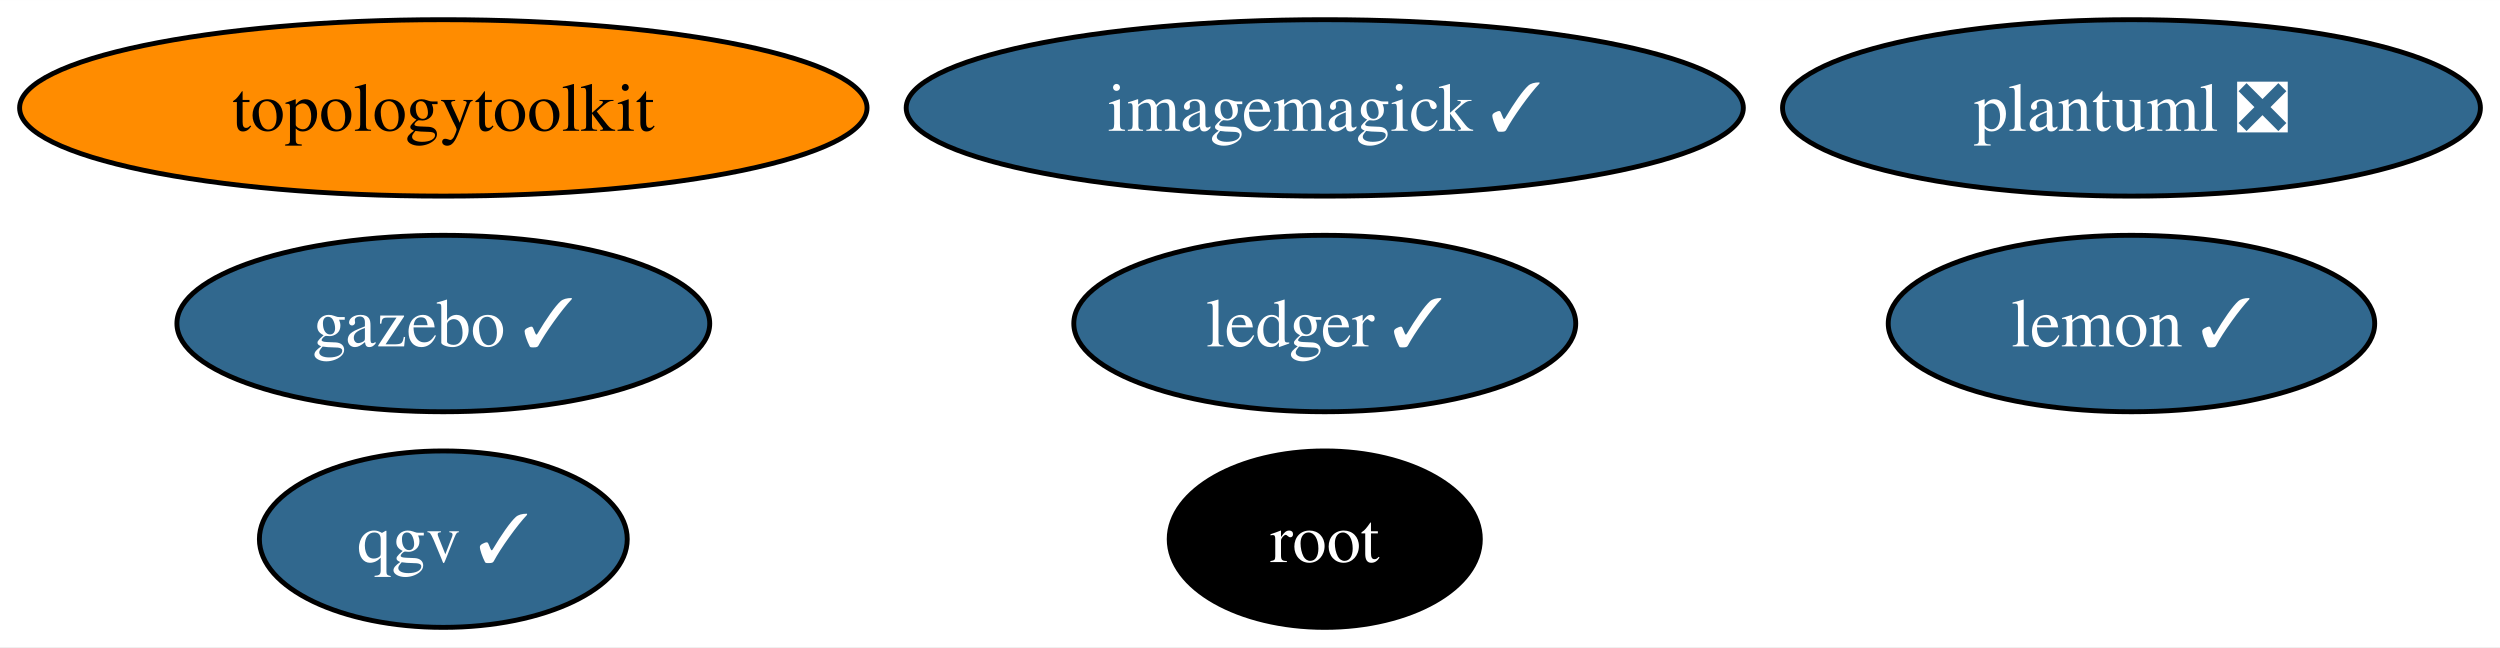
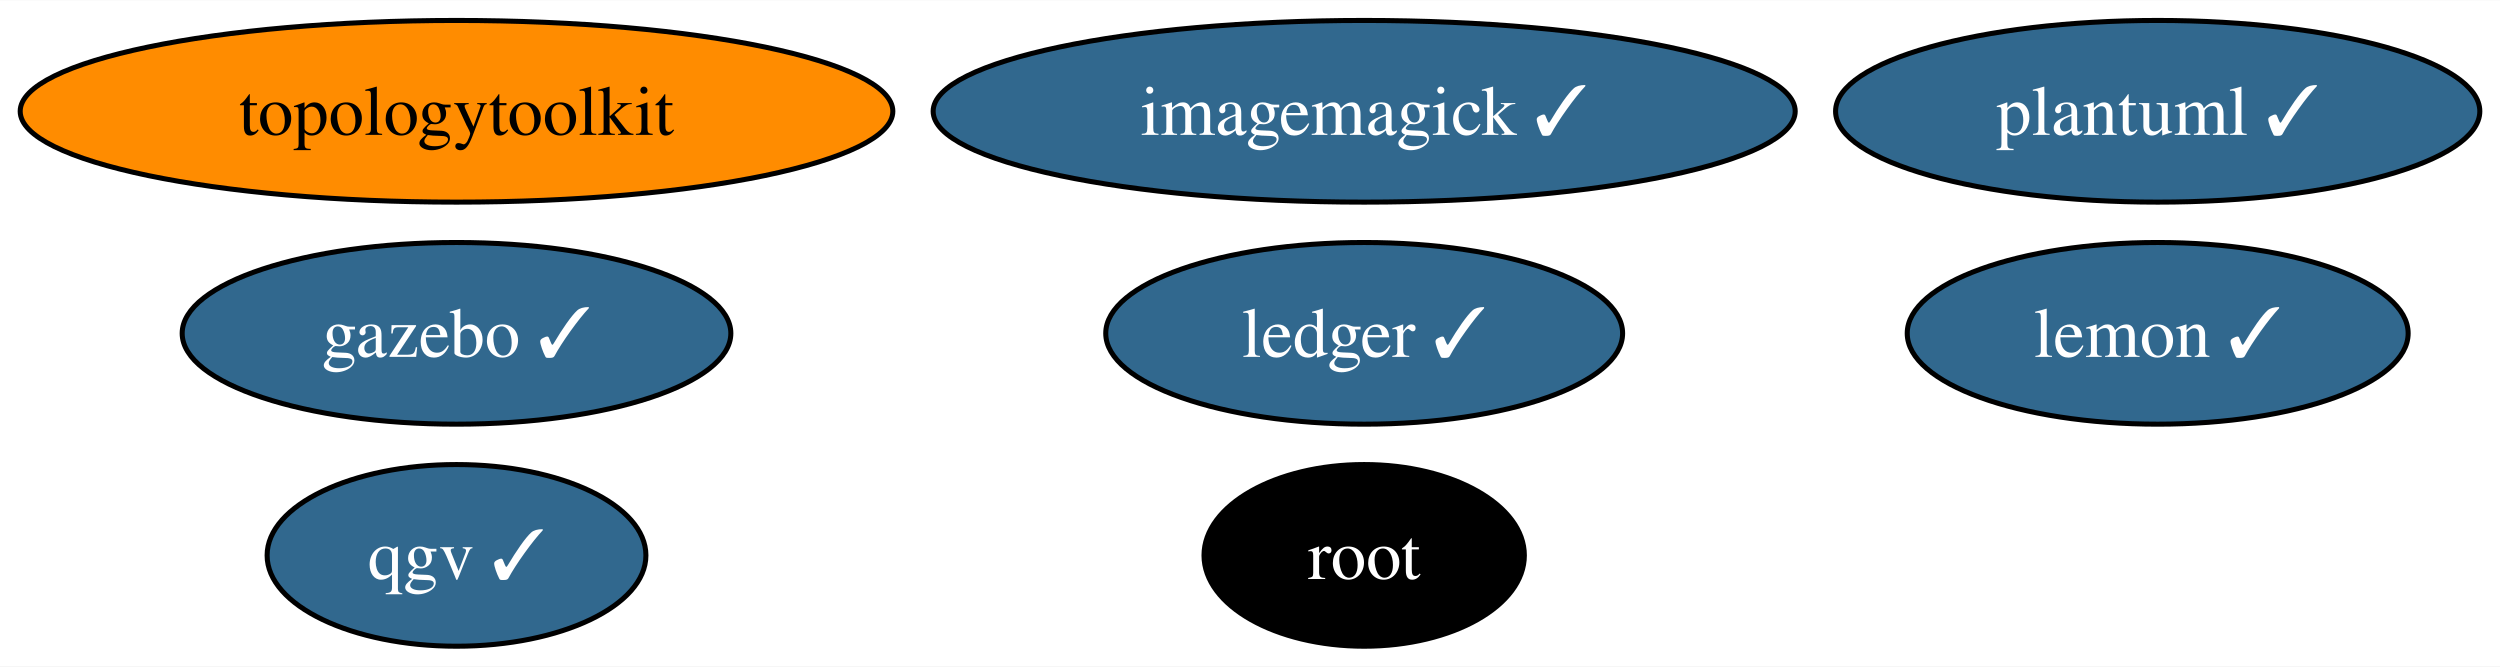
- <svg xmlns="http://www.w3.org/2000/svg" xmlns:xlink="http://www.w3.org/1999/xlink" width="510pt" height="132pt" viewBox="0.00 0.00 510.13 132.00">
+ <svg xmlns="http://www.w3.org/2000/svg" xmlns:xlink="http://www.w3.org/1999/xlink" width="495pt" height="132pt" viewBox="0.00 0.00 495.39 132.00">
  <g id="graph0" class="graph" transform="scale(1 1) rotate(0) translate(4 128)">
-     <polygon fill="white" stroke="none" points="-4,4 -4,-128 506.13,-128 506.13,4 -4,4" />
+     <polygon fill="white" stroke="none" points="-4,4 -4,-128 491.39,-128 491.39,4 -4,4" />
    <g id="node1" class="node">
      <g id="a_node1">
        <a xlink:href="https://github.com/conda-forge/imagemagick-feedstock/pull/323" xlink:title="imagemagick ✓">
          <ellipse fill="#31688e" stroke="black" cx="266.32" cy="-106" rx="85.41" ry="18" />
          <text text-anchor="middle" x="266.32" y="-101.33" font-family="Times,serif" font-size="14.00" fill="white">imagemagick ✓</text>
        </a>
      </g>
    </g>
    <g id="node2" class="node">
      <g id="a_node2">
        <a xlink:href="https://github.com/conda-forge/lemon-feedstock/pull/37" xlink:title="lemon ✓">
-           <ellipse fill="#31688e" stroke="black" cx="430.93" cy="-62" rx="49.63" ry="18" />
-           <text text-anchor="middle" x="430.93" y="-57.33" font-family="Times,serif" font-size="14.00" fill="white">lemon ✓</text>
+           <ellipse fill="#31688e" stroke="black" cx="423.56" cy="-62" rx="49.63" ry="18" />
+           <text text-anchor="middle" x="423.56" y="-57.33" font-family="Times,serif" font-size="14.00" fill="white">lemon ✓</text>
        </a>
      </g>
    </g>
    <g id="node3" class="node">
      <g id="a_node3">
        <a xlink:href="https://github.com/conda-forge/root-feedstock" xlink:title="root">
          <ellipse fill="#000000" stroke="black" cx="266.32" cy="-18" rx="31.74" ry="18" />
          <text text-anchor="middle" x="266.32" y="-13.32" font-family="Times,serif" font-size="14.00" fill="white">root</text>
        </a>
      </g>
    </g>
    <g id="node4" class="node">
      <g id="a_node4">
        <a xlink:href="https://github.com/conda-forge/topologytoolkit-feedstock" xlink:title="topologytoolkit">
          <ellipse fill="#ff8c00" stroke="black" cx="86.46" cy="-106" rx="86.46" ry="18" />
          <text text-anchor="middle" x="86.46" y="-101.33" font-family="Times,serif" font-size="14.00">topologytoolkit</text>
        </a>
      </g>
    </g>
    <g id="node5" class="node">
      <g id="a_node5">
        <a xlink:href="https://github.com/conda-forge/ledger-feedstock/pull/38" xlink:title="ledger ✓">
          <ellipse fill="#31688e" stroke="black" cx="266.32" cy="-62" rx="51.21" ry="18" />
          <text text-anchor="middle" x="266.32" y="-57.33" font-family="Times,serif" font-size="14.00" fill="white">ledger ✓</text>
        </a>
      </g>
    </g>
    <g id="node6" class="node">
      <g id="a_node6">
        <a xlink:href="https://github.com/conda-forge/gazebo-feedstock/pull/225" xlink:title="gazebo ✓">
          <ellipse fill="#31688e" stroke="black" cx="86.46" cy="-62" rx="54.36" ry="18" />
          <text text-anchor="middle" x="86.46" y="-57.33" font-family="Times,serif" font-size="14.00" fill="white">gazebo ✓</text>
        </a>
      </g>
    </g>
    <g id="node7" class="node">
      <g id="a_node7">
-         <a xlink:href="https://github.com/conda-forge/plantuml-feedstock/pull/55" xlink:title="plantuml ❎">
-           <ellipse fill="#31688e" stroke="black" cx="430.93" cy="-106" rx="71.2" ry="18" />
-           <text text-anchor="middle" x="430.93" y="-101.33" font-family="Times,serif" font-size="14.00" fill="white">plantuml ❎</text>
+         <a xlink:href="https://github.com/conda-forge/plantuml-feedstock/pull/55" xlink:title="plantuml ✓">
+           <ellipse fill="#31688e" stroke="black" cx="423.56" cy="-106" rx="63.83" ry="18" />
+           <text text-anchor="middle" x="423.56" y="-101.33" font-family="Times,serif" font-size="14.00" fill="white">plantuml ✓</text>
        </a>
      </g>
    </g>
    <g id="node8" class="node">
      <g id="a_node8">
        <a xlink:href="https://github.com/conda-forge/qgv-feedstock/pull/7" xlink:title="qgv ✓">
          <ellipse fill="#31688e" stroke="black" cx="86.46" cy="-18" rx="37.53" ry="18" />
          <text text-anchor="middle" x="86.46" y="-13.32" font-family="Times,serif" font-size="14.00" fill="white">qgv ✓</text>
        </a>
      </g>
    </g>
  </g>
</svg>
